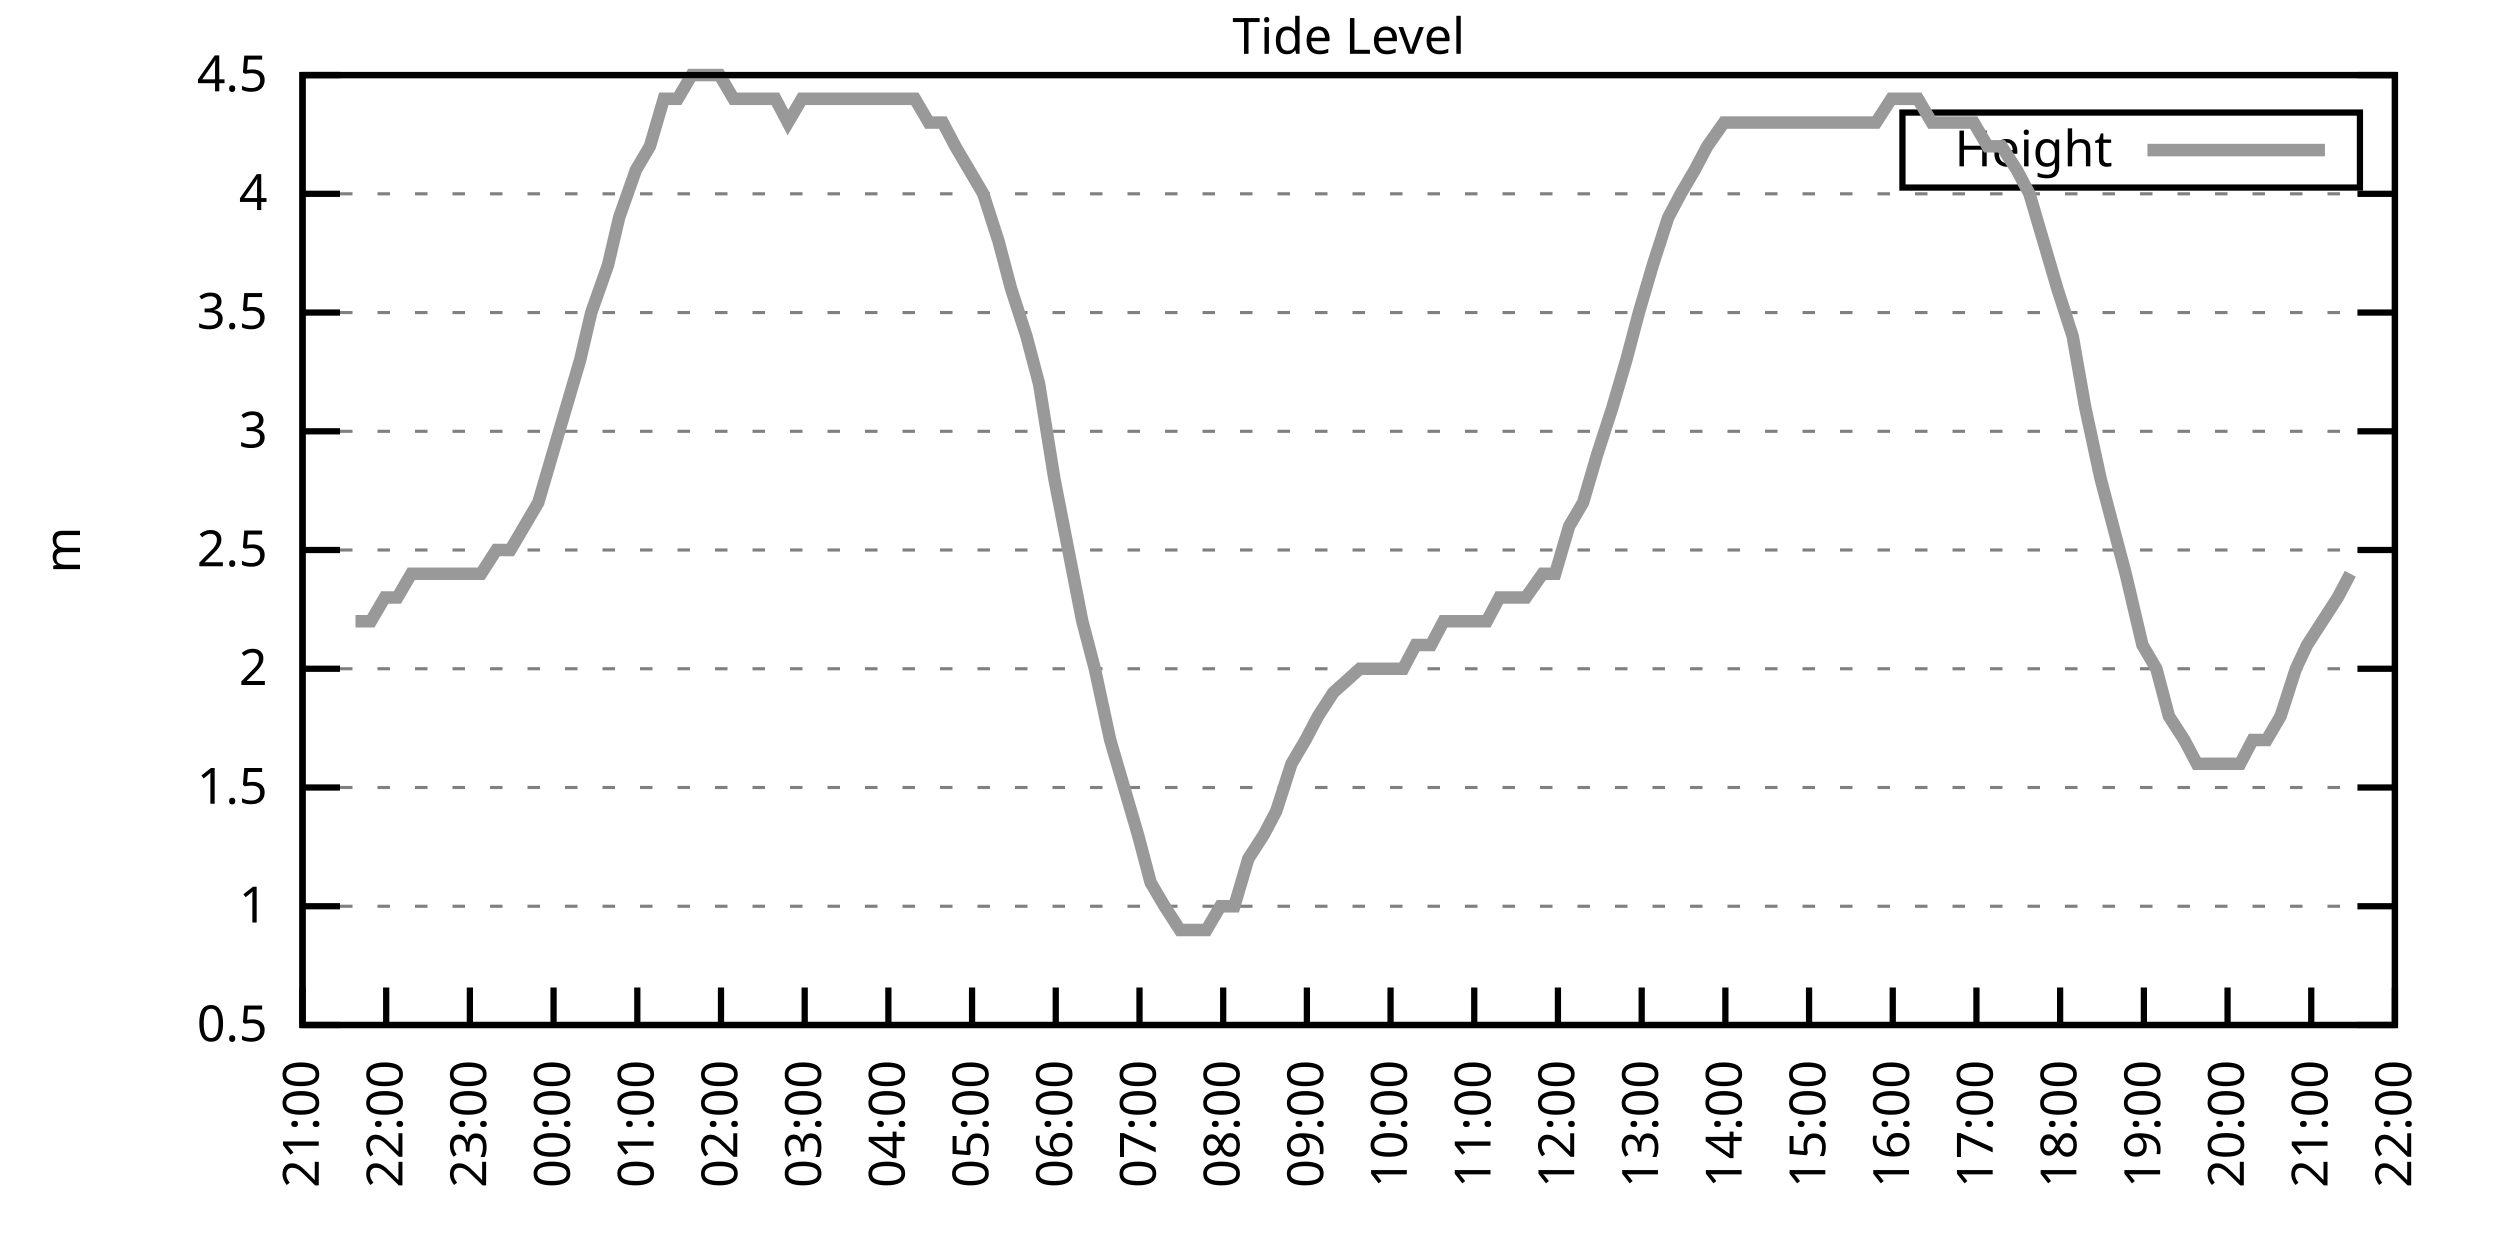
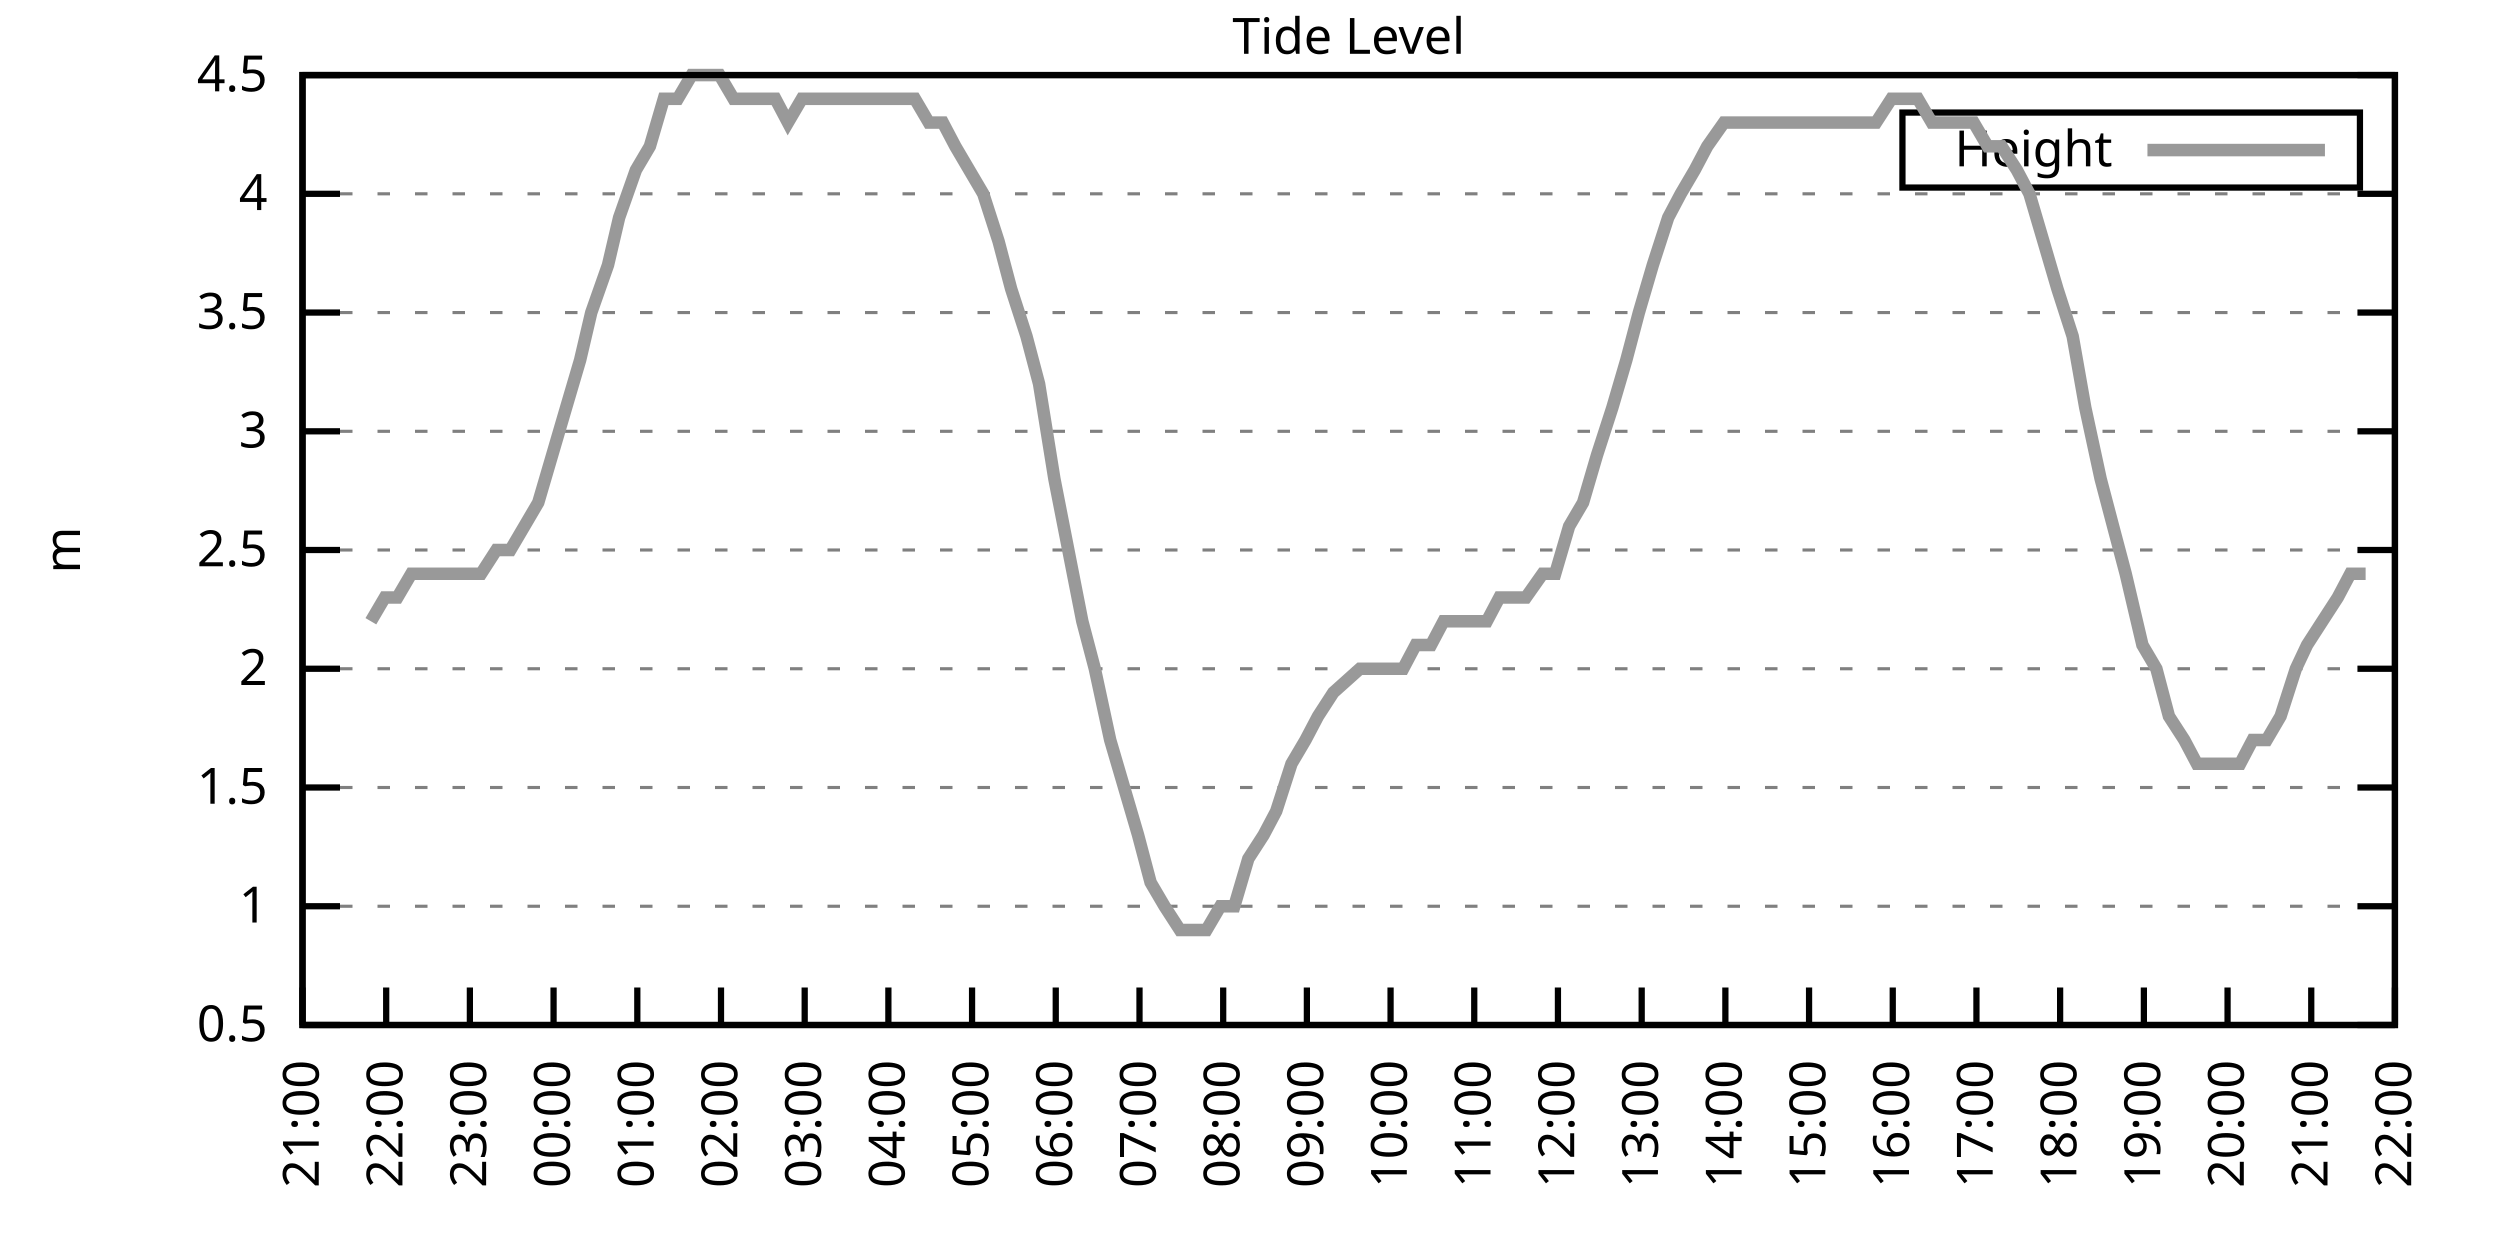
<svg xmlns="http://www.w3.org/2000/svg" xmlns:xlink="http://www.w3.org/1999/xlink" width="400" height="200" viewBox="0 0 400 200">
  <g id="gnuplot_canvas">
    <rect x="0" y="0" width="400" height="200" fill="none" />
    <defs>
      <circle id="gpDot" r="0.5" stroke-width="0.5" stroke="currentColor" />
      <path id="gpPt0" stroke-width="0.333" stroke="currentColor" d="M-1,0 h2 M0,-1 v2" />
      <path id="gpPt1" stroke-width="0.333" stroke="currentColor" d="M-1,-1 L1,1 M1,-1 L-1,1" />
      <path id="gpPt2" stroke-width="0.333" stroke="currentColor" d="M-1,0 L1,0 M0,-1 L0,1 M-1,-1 L1,1 M-1,1 L1,-1" />
      <rect id="gpPt3" stroke-width="0.333" stroke="currentColor" x="-1" y="-1" width="2" height="2" />
      <rect id="gpPt4" stroke-width="0.333" stroke="currentColor" fill="currentColor" x="-1" y="-1" width="2" height="2" />
      <circle id="gpPt5" stroke-width="0.333" stroke="currentColor" cx="0" cy="0" r="1" />
      <use xlink:href="#gpPt5" id="gpPt6" fill="currentColor" stroke="none" />
      <path id="gpPt7" stroke-width="0.333" stroke="currentColor" d="M0,-1.33 L-1.33,0.67 L1.33,0.67 z" />
      <use xlink:href="#gpPt7" id="gpPt8" fill="currentColor" stroke="none" />
      <use xlink:href="#gpPt7" id="gpPt9" stroke="currentColor" transform="rotate(180)" />
      <use xlink:href="#gpPt9" id="gpPt10" fill="currentColor" stroke="none" />
      <use xlink:href="#gpPt3" id="gpPt11" stroke="currentColor" transform="rotate(45)" />
      <use xlink:href="#gpPt11" id="gpPt12" fill="currentColor" stroke="none" />
      <path id="gpPt13" stroke-width="0.333" stroke="currentColor" d="M0,1.330 L1.265,0.411 L0.782,-1.067 L-0.782,-1.076 L-1.265,0.411 z" />
      <use xlink:href="#gpPt13" id="gpPt14" fill="currentColor" stroke="none" />
      <filter id="textbox" filterUnits="objectBoundingBox" x="0" y="0" height="1" width="1">
        <feFlood flood-color="white" flood-opacity="1" result="bgnd" />
        <feComposite in="SourceGraphic" in2="bgnd" operator="atop" />
      </filter>
      <filter id="greybox" filterUnits="objectBoundingBox" x="0" y="0" height="1" width="1">
        <feFlood flood-color="lightgrey" flood-opacity="1" result="grey" />
        <feComposite in="SourceGraphic" in2="grey" operator="atop" />
      </filter>
    </defs>
    <g fill="none" color="white" stroke="currentColor" stroke-width="1.00" stroke-linecap="butt" stroke-linejoin="miter">
</g>
    <g fill="none" color="black" stroke="currentColor" stroke-width="1.00" stroke-linecap="butt" stroke-linejoin="miter">
      <g stroke="none" shape-rendering="crispEdges">
        <polygon fill="rgb(255, 255, 255)" points="48.40,164.00 383.18,164.00 383.18,12.02 48.40,12.02 " />
      </g>
    </g>
    <g fill="none" color="black" stroke="currentColor" stroke-width="1.00" stroke-linecap="butt" stroke-linejoin="miter">
</g>
    <g fill="none" color="black" stroke="black" stroke-width="0.50" stroke-linecap="butt" stroke-linejoin="miter">
</g>
    <g fill="none" color="gray" stroke="currentColor" stroke-width="0.50" stroke-linecap="butt" stroke-linejoin="miter">
      <path stroke="gray" stroke-dasharray="2,4" class="gridline" d="M48.40,164.00 L383.19,164.00  " />
    </g>
    <g fill="none" color="gray" stroke="gray" stroke-width="1.00" stroke-linecap="butt" stroke-linejoin="miter">
</g>
    <g fill="none" color="black" stroke="currentColor" stroke-width="1.00" stroke-linecap="butt" stroke-linejoin="miter">
      <path stroke="black" d="M48.40,164.00 L54.40,164.00 M383.19,164.00 L377.19,164.00  " />
      <g transform="translate(42.80,166.60)" stroke="none" fill="black" font-family="Sans" font-size="8.00" text-anchor="end">
        <text>
          <tspan font-family="Sans"> 0.5</tspan>
        </text>
      </g>
    </g>
    <g fill="none" color="black" stroke="currentColor" stroke-width="1.00" stroke-linecap="butt" stroke-linejoin="miter">
</g>
    <g fill="none" color="black" stroke="black" stroke-width="0.50" stroke-linecap="butt" stroke-linejoin="miter">
</g>
    <g fill="none" color="gray" stroke="currentColor" stroke-width="0.50" stroke-linecap="butt" stroke-linejoin="miter">
      <path stroke="gray" stroke-dasharray="2,4" class="gridline" d="M48.40,145.00 L383.19,145.00  " />
    </g>
    <g fill="none" color="gray" stroke="gray" stroke-width="1.00" stroke-linecap="butt" stroke-linejoin="miter">
</g>
    <g fill="none" color="black" stroke="currentColor" stroke-width="1.00" stroke-linecap="butt" stroke-linejoin="miter">
      <path stroke="black" d="M48.40,145.00 L54.40,145.00 M383.19,145.00 L377.19,145.00  " />
      <g transform="translate(42.80,147.60)" stroke="none" fill="black" font-family="Sans" font-size="8.00" text-anchor="end">
        <text>
          <tspan font-family="Sans"> 1</tspan>
        </text>
      </g>
    </g>
    <g fill="none" color="black" stroke="currentColor" stroke-width="1.00" stroke-linecap="butt" stroke-linejoin="miter">
</g>
    <g fill="none" color="black" stroke="black" stroke-width="0.50" stroke-linecap="butt" stroke-linejoin="miter">
</g>
    <g fill="none" color="gray" stroke="currentColor" stroke-width="0.50" stroke-linecap="butt" stroke-linejoin="miter">
      <path stroke="gray" stroke-dasharray="2,4" class="gridline" d="M48.40,126.00 L383.19,126.00  " />
    </g>
    <g fill="none" color="gray" stroke="gray" stroke-width="1.00" stroke-linecap="butt" stroke-linejoin="miter">
</g>
    <g fill="none" color="black" stroke="currentColor" stroke-width="1.00" stroke-linecap="butt" stroke-linejoin="miter">
      <path stroke="black" d="M48.40,126.00 L54.40,126.00 M383.19,126.00 L377.19,126.00  " />
      <g transform="translate(42.80,128.60)" stroke="none" fill="black" font-family="Sans" font-size="8.00" text-anchor="end">
        <text>
          <tspan font-family="Sans"> 1.5</tspan>
        </text>
      </g>
    </g>
    <g fill="none" color="black" stroke="currentColor" stroke-width="1.00" stroke-linecap="butt" stroke-linejoin="miter">
</g>
    <g fill="none" color="black" stroke="black" stroke-width="0.50" stroke-linecap="butt" stroke-linejoin="miter">
</g>
    <g fill="none" color="gray" stroke="currentColor" stroke-width="0.50" stroke-linecap="butt" stroke-linejoin="miter">
      <path stroke="gray" stroke-dasharray="2,4" class="gridline" d="M48.40,107.00 L383.19,107.00  " />
    </g>
    <g fill="none" color="gray" stroke="gray" stroke-width="1.00" stroke-linecap="butt" stroke-linejoin="miter">
</g>
    <g fill="none" color="black" stroke="currentColor" stroke-width="1.00" stroke-linecap="butt" stroke-linejoin="miter">
      <path stroke="black" d="M48.40,107.00 L54.40,107.00 M383.19,107.00 L377.19,107.00  " />
      <g transform="translate(42.80,109.60)" stroke="none" fill="black" font-family="Sans" font-size="8.00" text-anchor="end">
        <text>
          <tspan font-family="Sans"> 2</tspan>
        </text>
      </g>
    </g>
    <g fill="none" color="black" stroke="currentColor" stroke-width="1.00" stroke-linecap="butt" stroke-linejoin="miter">
</g>
    <g fill="none" color="black" stroke="black" stroke-width="0.50" stroke-linecap="butt" stroke-linejoin="miter">
</g>
    <g fill="none" color="gray" stroke="currentColor" stroke-width="0.50" stroke-linecap="butt" stroke-linejoin="miter">
      <path stroke="gray" stroke-dasharray="2,4" class="gridline" d="M48.40,88.00 L383.19,88.00  " />
    </g>
    <g fill="none" color="gray" stroke="gray" stroke-width="1.00" stroke-linecap="butt" stroke-linejoin="miter">
</g>
    <g fill="none" color="black" stroke="currentColor" stroke-width="1.00" stroke-linecap="butt" stroke-linejoin="miter">
      <path stroke="black" d="M48.40,88.00 L54.40,88.00 M383.19,88.00 L377.19,88.00  " />
      <g transform="translate(42.80,90.60)" stroke="none" fill="black" font-family="Sans" font-size="8.00" text-anchor="end">
        <text>
          <tspan font-family="Sans"> 2.5</tspan>
        </text>
      </g>
    </g>
    <g fill="none" color="black" stroke="currentColor" stroke-width="1.00" stroke-linecap="butt" stroke-linejoin="miter">
</g>
    <g fill="none" color="black" stroke="black" stroke-width="0.50" stroke-linecap="butt" stroke-linejoin="miter">
</g>
    <g fill="none" color="gray" stroke="currentColor" stroke-width="0.50" stroke-linecap="butt" stroke-linejoin="miter">
      <path stroke="gray" stroke-dasharray="2,4" class="gridline" d="M48.40,69.01 L383.19,69.01  " />
    </g>
    <g fill="none" color="gray" stroke="gray" stroke-width="1.00" stroke-linecap="butt" stroke-linejoin="miter">
</g>
    <g fill="none" color="black" stroke="currentColor" stroke-width="1.00" stroke-linecap="butt" stroke-linejoin="miter">
      <path stroke="black" d="M48.40,69.01 L54.40,69.01 M383.19,69.01 L377.19,69.01  " />
      <g transform="translate(42.80,71.61)" stroke="none" fill="black" font-family="Sans" font-size="8.00" text-anchor="end">
        <text>
          <tspan font-family="Sans"> 3</tspan>
        </text>
      </g>
    </g>
    <g fill="none" color="black" stroke="currentColor" stroke-width="1.00" stroke-linecap="butt" stroke-linejoin="miter">
</g>
    <g fill="none" color="black" stroke="black" stroke-width="0.50" stroke-linecap="butt" stroke-linejoin="miter">
</g>
    <g fill="none" color="gray" stroke="currentColor" stroke-width="0.50" stroke-linecap="butt" stroke-linejoin="miter">
      <path stroke="gray" stroke-dasharray="2,4" class="gridline" d="M48.40,50.01 L383.19,50.01  " />
    </g>
    <g fill="none" color="gray" stroke="gray" stroke-width="1.00" stroke-linecap="butt" stroke-linejoin="miter">
</g>
    <g fill="none" color="black" stroke="currentColor" stroke-width="1.00" stroke-linecap="butt" stroke-linejoin="miter">
      <path stroke="black" d="M48.40,50.01 L54.40,50.01 M383.19,50.01 L377.19,50.01  " />
      <g transform="translate(42.80,52.61)" stroke="none" fill="black" font-family="Sans" font-size="8.00" text-anchor="end">
        <text>
          <tspan font-family="Sans"> 3.5</tspan>
        </text>
      </g>
    </g>
    <g fill="none" color="black" stroke="currentColor" stroke-width="1.00" stroke-linecap="butt" stroke-linejoin="miter">
</g>
    <g fill="none" color="black" stroke="black" stroke-width="0.50" stroke-linecap="butt" stroke-linejoin="miter">
</g>
    <g fill="none" color="gray" stroke="currentColor" stroke-width="0.50" stroke-linecap="butt" stroke-linejoin="miter">
      <path stroke="gray" stroke-dasharray="2,4" class="gridline" d="M48.40,31.01 L383.19,31.01  " />
    </g>
    <g fill="none" color="gray" stroke="gray" stroke-width="1.00" stroke-linecap="butt" stroke-linejoin="miter">
</g>
    <g fill="none" color="black" stroke="currentColor" stroke-width="1.00" stroke-linecap="butt" stroke-linejoin="miter">
      <path stroke="black" d="M48.40,31.01 L54.40,31.01 M383.19,31.01 L377.19,31.01  " />
      <g transform="translate(42.80,33.61)" stroke="none" fill="black" font-family="Sans" font-size="8.00" text-anchor="end">
        <text>
          <tspan font-family="Sans"> 4</tspan>
        </text>
      </g>
    </g>
    <g fill="none" color="black" stroke="currentColor" stroke-width="1.00" stroke-linecap="butt" stroke-linejoin="miter">
</g>
    <g fill="none" color="black" stroke="black" stroke-width="0.50" stroke-linecap="butt" stroke-linejoin="miter">
</g>
    <g fill="none" color="gray" stroke="currentColor" stroke-width="0.50" stroke-linecap="butt" stroke-linejoin="miter">
      <path stroke="gray" stroke-dasharray="2,4" class="gridline" d="M48.40,12.01 L383.19,12.01  " />
    </g>
    <g fill="none" color="gray" stroke="gray" stroke-width="1.00" stroke-linecap="butt" stroke-linejoin="miter">
</g>
    <g fill="none" color="black" stroke="currentColor" stroke-width="1.00" stroke-linecap="butt" stroke-linejoin="miter">
      <path stroke="black" d="M48.40,12.01 L54.40,12.01 M383.19,12.01 L377.19,12.01  " />
      <g transform="translate(42.80,14.61)" stroke="none" fill="black" font-family="Sans" font-size="8.00" text-anchor="end">
        <text>
          <tspan font-family="Sans"> 4.5</tspan>
        </text>
      </g>
    </g>
    <g fill="none" color="black" stroke="currentColor" stroke-width="1.00" stroke-linecap="butt" stroke-linejoin="miter">
      <path stroke="black" d="M48.40,164.00 L48.40,158.00  " />
      <g transform="translate(51.00,169.60) rotate(270.00)" stroke="none" fill="black" font-family="Sans" font-size="8.00" text-anchor="end">
        <text>
          <tspan font-family="Sans">21:00</tspan>
        </text>
      </g>
    </g>
    <g fill="none" color="black" stroke="currentColor" stroke-width="1.00" stroke-linecap="butt" stroke-linejoin="miter">
      <path stroke="black" d="M61.79,164.00 L61.79,158.00  " />
      <g transform="translate(64.39,169.60) rotate(270.00)" stroke="none" fill="black" font-family="Sans" font-size="8.00" text-anchor="end">
        <text>
          <tspan font-family="Sans">22:00</tspan>
        </text>
      </g>
    </g>
    <g fill="none" color="black" stroke="currentColor" stroke-width="1.00" stroke-linecap="butt" stroke-linejoin="miter">
      <path stroke="black" d="M75.18,164.00 L75.18,158.00  " />
      <g transform="translate(77.78,169.60) rotate(270.00)" stroke="none" fill="black" font-family="Sans" font-size="8.00" text-anchor="end">
        <text>
          <tspan font-family="Sans">23:00</tspan>
        </text>
      </g>
    </g>
    <g fill="none" color="black" stroke="currentColor" stroke-width="1.00" stroke-linecap="butt" stroke-linejoin="miter">
      <path stroke="black" d="M88.57,164.00 L88.57,158.00  " />
      <g transform="translate(91.17,169.60) rotate(270.00)" stroke="none" fill="black" font-family="Sans" font-size="8.00" text-anchor="end">
        <text>
          <tspan font-family="Sans">00:00</tspan>
        </text>
      </g>
    </g>
    <g fill="none" color="black" stroke="currentColor" stroke-width="1.00" stroke-linecap="butt" stroke-linejoin="miter">
      <path stroke="black" d="M101.97,164.00 L101.97,158.00  " />
      <g transform="translate(104.57,169.60) rotate(270.00)" stroke="none" fill="black" font-family="Sans" font-size="8.00" text-anchor="end">
        <text>
          <tspan font-family="Sans">01:00</tspan>
        </text>
      </g>
    </g>
    <g fill="none" color="black" stroke="currentColor" stroke-width="1.00" stroke-linecap="butt" stroke-linejoin="miter">
      <path stroke="black" d="M115.36,164.00 L115.36,158.00  " />
      <g transform="translate(117.96,169.60) rotate(270.00)" stroke="none" fill="black" font-family="Sans" font-size="8.00" text-anchor="end">
        <text>
          <tspan font-family="Sans">02:00</tspan>
        </text>
      </g>
    </g>
    <g fill="none" color="black" stroke="currentColor" stroke-width="1.00" stroke-linecap="butt" stroke-linejoin="miter">
      <path stroke="black" d="M128.75,164.00 L128.75,158.00  " />
      <g transform="translate(131.35,169.60) rotate(270.00)" stroke="none" fill="black" font-family="Sans" font-size="8.00" text-anchor="end">
        <text>
          <tspan font-family="Sans">03:00</tspan>
        </text>
      </g>
    </g>
    <g fill="none" color="black" stroke="currentColor" stroke-width="1.00" stroke-linecap="butt" stroke-linejoin="miter">
      <path stroke="black" d="M142.14,164.00 L142.14,158.00  " />
      <g transform="translate(144.74,169.60) rotate(270.00)" stroke="none" fill="black" font-family="Sans" font-size="8.00" text-anchor="end">
        <text>
          <tspan font-family="Sans">04:00</tspan>
        </text>
      </g>
    </g>
    <g fill="none" color="black" stroke="currentColor" stroke-width="1.00" stroke-linecap="butt" stroke-linejoin="miter">
      <path stroke="black" d="M155.53,164.00 L155.53,158.00  " />
      <g transform="translate(158.13,169.60) rotate(270.00)" stroke="none" fill="black" font-family="Sans" font-size="8.00" text-anchor="end">
        <text>
          <tspan font-family="Sans">05:00</tspan>
        </text>
      </g>
    </g>
    <g fill="none" color="black" stroke="currentColor" stroke-width="1.00" stroke-linecap="butt" stroke-linejoin="miter">
      <path stroke="black" d="M168.92,164.00 L168.92,158.00  " />
      <g transform="translate(171.52,169.60) rotate(270.00)" stroke="none" fill="black" font-family="Sans" font-size="8.00" text-anchor="end">
        <text>
          <tspan font-family="Sans">06:00</tspan>
        </text>
      </g>
    </g>
    <g fill="none" color="black" stroke="currentColor" stroke-width="1.00" stroke-linecap="butt" stroke-linejoin="miter">
      <path stroke="black" d="M182.32,164.00 L182.32,158.00  " />
      <g transform="translate(184.92,169.60) rotate(270.00)" stroke="none" fill="black" font-family="Sans" font-size="8.00" text-anchor="end">
        <text>
          <tspan font-family="Sans">07:00</tspan>
        </text>
      </g>
    </g>
    <g fill="none" color="black" stroke="currentColor" stroke-width="1.00" stroke-linecap="butt" stroke-linejoin="miter">
      <path stroke="black" d="M195.71,164.00 L195.71,158.00  " />
      <g transform="translate(198.31,169.60) rotate(270.00)" stroke="none" fill="black" font-family="Sans" font-size="8.00" text-anchor="end">
        <text>
          <tspan font-family="Sans">08:00</tspan>
        </text>
      </g>
    </g>
    <g fill="none" color="black" stroke="currentColor" stroke-width="1.00" stroke-linecap="butt" stroke-linejoin="miter">
      <path stroke="black" d="M209.10,164.00 L209.10,158.00  " />
      <g transform="translate(211.70,169.60) rotate(270.00)" stroke="none" fill="black" font-family="Sans" font-size="8.00" text-anchor="end">
        <text>
          <tspan font-family="Sans">09:00</tspan>
        </text>
      </g>
    </g>
    <g fill="none" color="black" stroke="currentColor" stroke-width="1.00" stroke-linecap="butt" stroke-linejoin="miter">
      <path stroke="black" d="M222.49,164.00 L222.49,158.00  " />
      <g transform="translate(225.09,169.60) rotate(270.00)" stroke="none" fill="black" font-family="Sans" font-size="8.00" text-anchor="end">
        <text>
          <tspan font-family="Sans">10:00</tspan>
        </text>
      </g>
    </g>
    <g fill="none" color="black" stroke="currentColor" stroke-width="1.00" stroke-linecap="butt" stroke-linejoin="miter">
      <path stroke="black" d="M235.88,164.00 L235.88,158.00  " />
      <g transform="translate(238.48,169.60) rotate(270.00)" stroke="none" fill="black" font-family="Sans" font-size="8.00" text-anchor="end">
        <text>
          <tspan font-family="Sans">11:00</tspan>
        </text>
      </g>
    </g>
    <g fill="none" color="black" stroke="currentColor" stroke-width="1.00" stroke-linecap="butt" stroke-linejoin="miter">
      <path stroke="black" d="M249.27,164.00 L249.27,158.00  " />
      <g transform="translate(251.87,169.60) rotate(270.00)" stroke="none" fill="black" font-family="Sans" font-size="8.00" text-anchor="end">
        <text>
          <tspan font-family="Sans">12:00</tspan>
        </text>
      </g>
    </g>
    <g fill="none" color="black" stroke="currentColor" stroke-width="1.00" stroke-linecap="butt" stroke-linejoin="miter">
      <path stroke="black" d="M262.67,164.00 L262.67,158.00  " />
      <g transform="translate(265.27,169.60) rotate(270.00)" stroke="none" fill="black" font-family="Sans" font-size="8.00" text-anchor="end">
        <text>
          <tspan font-family="Sans">13:00</tspan>
        </text>
      </g>
    </g>
    <g fill="none" color="black" stroke="currentColor" stroke-width="1.00" stroke-linecap="butt" stroke-linejoin="miter">
      <path stroke="black" d="M276.06,164.00 L276.06,158.00  " />
      <g transform="translate(278.66,169.60) rotate(270.00)" stroke="none" fill="black" font-family="Sans" font-size="8.00" text-anchor="end">
        <text>
          <tspan font-family="Sans">14:00</tspan>
        </text>
      </g>
    </g>
    <g fill="none" color="black" stroke="currentColor" stroke-width="1.00" stroke-linecap="butt" stroke-linejoin="miter">
      <path stroke="black" d="M289.45,164.00 L289.45,158.00  " />
      <g transform="translate(292.05,169.60) rotate(270.00)" stroke="none" fill="black" font-family="Sans" font-size="8.00" text-anchor="end">
        <text>
          <tspan font-family="Sans">15:00</tspan>
        </text>
      </g>
    </g>
    <g fill="none" color="black" stroke="currentColor" stroke-width="1.00" stroke-linecap="butt" stroke-linejoin="miter">
      <path stroke="black" d="M302.84,164.00 L302.84,158.00  " />
      <g transform="translate(305.44,169.60) rotate(270.00)" stroke="none" fill="black" font-family="Sans" font-size="8.00" text-anchor="end">
        <text>
          <tspan font-family="Sans">16:00</tspan>
        </text>
      </g>
    </g>
    <g fill="none" color="black" stroke="currentColor" stroke-width="1.00" stroke-linecap="butt" stroke-linejoin="miter">
      <path stroke="black" d="M316.23,164.00 L316.23,158.00  " />
      <g transform="translate(318.83,169.60) rotate(270.00)" stroke="none" fill="black" font-family="Sans" font-size="8.00" text-anchor="end">
        <text>
          <tspan font-family="Sans">17:00</tspan>
        </text>
      </g>
    </g>
    <g fill="none" color="black" stroke="currentColor" stroke-width="1.00" stroke-linecap="butt" stroke-linejoin="miter">
      <path stroke="black" d="M329.62,164.00 L329.62,158.00  " />
      <g transform="translate(332.22,169.60) rotate(270.00)" stroke="none" fill="black" font-family="Sans" font-size="8.00" text-anchor="end">
        <text>
          <tspan font-family="Sans">18:00</tspan>
        </text>
      </g>
    </g>
    <g fill="none" color="black" stroke="currentColor" stroke-width="1.00" stroke-linecap="butt" stroke-linejoin="miter">
      <path stroke="black" d="M343.02,164.00 L343.02,158.00  " />
      <g transform="translate(345.62,169.60) rotate(270.00)" stroke="none" fill="black" font-family="Sans" font-size="8.00" text-anchor="end">
        <text>
          <tspan font-family="Sans">19:00</tspan>
        </text>
      </g>
    </g>
    <g fill="none" color="black" stroke="currentColor" stroke-width="1.00" stroke-linecap="butt" stroke-linejoin="miter">
      <path stroke="black" d="M356.41,164.00 L356.41,158.00  " />
      <g transform="translate(359.01,169.60) rotate(270.00)" stroke="none" fill="black" font-family="Sans" font-size="8.00" text-anchor="end">
        <text>
          <tspan font-family="Sans">20:00</tspan>
        </text>
      </g>
    </g>
    <g fill="none" color="black" stroke="currentColor" stroke-width="1.00" stroke-linecap="butt" stroke-linejoin="miter">
      <path stroke="black" d="M369.80,164.00 L369.80,158.00  " />
      <g transform="translate(372.40,169.60) rotate(270.00)" stroke="none" fill="black" font-family="Sans" font-size="8.00" text-anchor="end">
        <text>
          <tspan font-family="Sans">21:00</tspan>
        </text>
      </g>
    </g>
    <g fill="none" color="black" stroke="currentColor" stroke-width="1.00" stroke-linecap="butt" stroke-linejoin="miter">
      <path stroke="black" d="M383.19,164.00 L383.19,158.00  " />
      <g transform="translate(385.79,169.60) rotate(270.00)" stroke="none" fill="black" font-family="Sans" font-size="8.00" text-anchor="end">
        <text>
          <tspan font-family="Sans">22:00</tspan>
        </text>
      </g>
    </g>
    <g fill="none" color="black" stroke="currentColor" stroke-width="1.00" stroke-linecap="butt" stroke-linejoin="miter">
</g>
    <g fill="none" color="black" stroke="currentColor" stroke-width="1.00" stroke-linecap="butt" stroke-linejoin="miter">
      <path stroke="black" d="M48.40,12.01 L48.40,164.00 L383.19,164.00 L383.19,12.01 L48.40,12.01 Z  " />
    </g>
    <g fill="none" color="black" stroke="currentColor" stroke-width="1.00" stroke-linecap="butt" stroke-linejoin="miter">
</g>
    <g fill="none" color="black" stroke="currentColor" stroke-width="1.00" stroke-linecap="butt" stroke-linejoin="miter">
      <path stroke="black" d="M304.39,30.01 L304.39,18.01 L377.59,18.01 L377.59,30.01 L304.39,30.01 Z  " />
    </g>
    <g id="Tide_level_plot_1">
      <g fill="none" color="white" stroke="black" stroke-width="2.00" stroke-linecap="butt" stroke-linejoin="miter">
</g>
      <g fill="none" color="black" stroke="currentColor" stroke-width="2.00" stroke-linecap="butt" stroke-linejoin="miter">
        <g transform="translate(337.99,26.61)" stroke="none" fill="black" font-family="Sans" font-size="8.00" text-anchor="end">
          <text>
            <tspan font-family="Sans">Height</tspan>
          </text>
        </g>
      </g>
      <g fill="none" color="black" stroke="currentColor" stroke-width="2.00" stroke-linecap="butt" stroke-linejoin="miter">
-         <path stroke="rgb(153, 153, 153)" d="M343.59,24.01 L371.99,24.01 M56.88,99.40 L59.34,99.40 L61.57,95.60 L63.58,95.60 L65.81,91.80 L68.26,91.80   L70.50,91.80 L72.50,91.80 L74.96,91.80 L76.97,91.80 L79.42,88.00 L81.66,88.00 L83.89,84.21 L86.12,80.41   L88.35,72.81 L90.58,65.21 L92.82,57.61 L94.60,50.01 L97.28,42.41 L99.06,34.81 L101.74,27.21 L103.98,23.41   L106.21,15.81 L108.44,15.81 L110.67,12.01 L112.90,12.01 L115.13,12.01 L117.37,15.81 L119.60,15.81 L121.61,15.81   L124.06,15.81 L126.07,19.61 L128.30,15.81 L130.31,15.81 L132.99,15.81 L135.22,15.81 L137.45,15.81 L139.69,15.81   L141.69,15.81 L143.93,15.81 L146.38,15.81 L148.61,19.61 L150.85,19.61 L152.85,23.41 L157.32,31.01 L159.77,38.61   L161.78,46.21 L164.24,53.81 L166.25,61.41 L168.70,76.61 L170.93,88.00 L173.17,99.40 L175.17,107.00 L177.63,118.40   L179.86,126.00 L182.09,133.60 L184.10,141.20 L186.33,145.00 L188.79,148.80 L190.80,148.80 L193.03,148.80 L195.26,145.00   L197.49,145.00 L199.73,137.40 L202.18,133.60 L204.19,129.80 L206.64,122.20 L208.88,118.40 L210.88,114.60 L213.34,110.80   L217.58,107.00 L220.04,107.00 L222.27,107.00 L224.50,107.00 L226.51,103.20 L228.96,103.20 L230.97,99.40 L233.43,99.40   L235.66,99.40 L237.89,99.40 L239.90,95.60 L242.36,95.60 L244.14,95.60 L246.82,91.80 L248.83,91.80 L251.06,84.21   L253.29,80.41 L255.52,72.81 L257.98,65.21 L260.21,57.61 L262.22,50.01 L264.45,42.41 L266.91,34.81 L268.92,31.01   L271.15,27.21 L273.16,23.41 L275.83,19.61 L278.07,19.61 L280.30,19.61 L282.31,19.61 L284.54,19.61 L286.99,19.61   L289.23,19.61 L291.23,19.61 L293.47,19.61 L295.92,19.61 L298.15,19.61 L300.16,19.61 L302.62,15.81 L304.63,15.81   L306.86,15.81 L309.09,19.61 L311.32,19.61 L313.78,19.61 L315.79,19.61 L318.02,23.41 L320.25,23.41 L322.70,27.21   L324.71,31.01 L326.95,38.61 L329.18,46.21 L331.63,53.81 L333.64,65.21 L336.10,76.61 L338.10,84.21 L340.11,91.80   L342.79,103.20 L345.02,107.00 L347.03,114.60 L349.49,118.40 L351.50,122.20 L353.95,122.20 L355.96,122.20 L358.42,122.20   L360.42,118.40 L362.66,118.40 L364.89,114.60 L367.34,107.00 L369.13,103.20 L371.58,99.40 L374.04,95.60 L376.05,91.80    " />
+         <path stroke="rgb(153, 153, 153)" d="M343.59,24.01 L371.99,24.01 M59.34,99.40 L61.57,95.60 L63.58,95.60 L65.81,91.80 L68.26,91.80 L70.50,91.80   L72.50,91.80 L74.96,91.80 L76.97,91.80 L79.42,88.00 L81.66,88.00 L83.89,84.21 L86.12,80.41 L88.35,72.81   L90.58,65.21 L92.82,57.61 L94.60,50.01 L97.28,42.41 L99.06,34.81 L101.74,27.21 L103.98,23.41 L106.21,15.81   L108.44,15.81 L110.67,12.01 L112.90,12.01 L115.13,12.01 L117.37,15.81 L119.60,15.81 L121.61,15.81 L124.06,15.81   L126.07,19.61 L128.30,15.81 L130.31,15.81 L132.99,15.81 L135.22,15.81 L137.45,15.81 L139.69,15.81 L141.69,15.81   L143.93,15.81 L146.38,15.81 L148.61,19.61 L150.85,19.61 L152.85,23.41 L157.32,31.01 L159.77,38.61 L161.78,46.21   L164.24,53.81 L166.25,61.41 L168.70,76.61 L170.93,88.00 L173.17,99.40 L175.17,107.00 L177.63,118.40 L179.86,126.00   L182.09,133.60 L184.10,141.20 L186.33,145.00 L188.79,148.80 L190.80,148.80 L193.03,148.80 L195.26,145.00 L197.49,145.00   L199.73,137.40 L202.18,133.60 L204.19,129.80 L206.64,122.20 L208.88,118.40 L210.88,114.60 L213.34,110.80 L217.58,107.00   L220.04,107.00 L222.27,107.00 L224.50,107.00 L226.51,103.20 L228.96,103.20 L230.97,99.40 L233.43,99.40 L235.66,99.40   L237.89,99.40 L239.90,95.60 L242.36,95.60 L244.14,95.60 L246.82,91.80 L248.83,91.80 L251.06,84.21 L253.29,80.41   L255.52,72.81 L257.98,65.21 L260.21,57.61 L262.22,50.01 L264.45,42.41 L266.91,34.81 L268.92,31.01 L271.15,27.21   L273.16,23.41 L275.83,19.61 L278.07,19.61 L280.30,19.61 L282.31,19.61 L284.54,19.61 L286.99,19.61 L289.23,19.61   L291.23,19.61 L293.47,19.61 L295.92,19.61 L298.15,19.61 L300.16,19.61 L302.62,15.81 L304.63,15.81 L306.86,15.81   L309.09,19.61 L311.32,19.61 L313.78,19.61 L315.79,19.61 L318.02,23.41 L320.25,23.41 L322.70,27.21 L324.71,31.01   L326.95,38.61 L329.18,46.21 L331.63,53.81 L333.64,65.21 L336.10,76.61 L338.10,84.21 L340.11,91.80 L342.79,103.20   L345.02,107.00 L347.03,114.60 L349.49,118.40 L351.50,122.20 L353.95,122.20 L355.96,122.20 L358.42,122.20 L360.42,118.40   L362.66,118.40 L364.89,114.60 L367.34,107.00 L369.13,103.20 L371.58,99.40 L374.04,95.60 L376.05,91.80 L378.50,91.80    " />
      </g>
    </g>
    <g fill="none" color="black" stroke="currentColor" stroke-width="2.00" stroke-linecap="butt" stroke-linejoin="miter">
</g>
    <g fill="none" color="black" stroke="black" stroke-width="1.00" stroke-linecap="butt" stroke-linejoin="miter">
</g>
    <g fill="none" color="black" stroke="currentColor" stroke-width="1.00" stroke-linecap="butt" stroke-linejoin="miter">
      <path stroke="black" d="M48.40,12.01 L48.40,164.00 L383.19,164.00 L383.19,12.01 L48.40,12.01 Z  " />
      <g transform="translate(12.80,88.01) rotate(270.00)" stroke="none" fill="black" font-family="Sans" font-size="8.00" text-anchor="middle">
        <text>
          <tspan font-family="Sans">m</tspan>
        </text>
      </g>
    </g>
    <g fill="none" color="black" stroke="currentColor" stroke-width="1.00" stroke-linecap="butt" stroke-linejoin="miter">
</g>
    <g fill="none" color="black" stroke="currentColor" stroke-width="1.00" stroke-linecap="butt" stroke-linejoin="miter">
      <g transform="translate(215.79,8.61)" stroke="none" fill="black" font-family="Sans" font-size="8.00" text-anchor="middle">
        <text>
          <tspan font-family="Sans">Tide Level</tspan>
        </text>
      </g>
    </g>
    <g fill="none" color="black" stroke="currentColor" stroke-width="1.00" stroke-linecap="butt" stroke-linejoin="miter">
</g>
  </g>
</svg>
